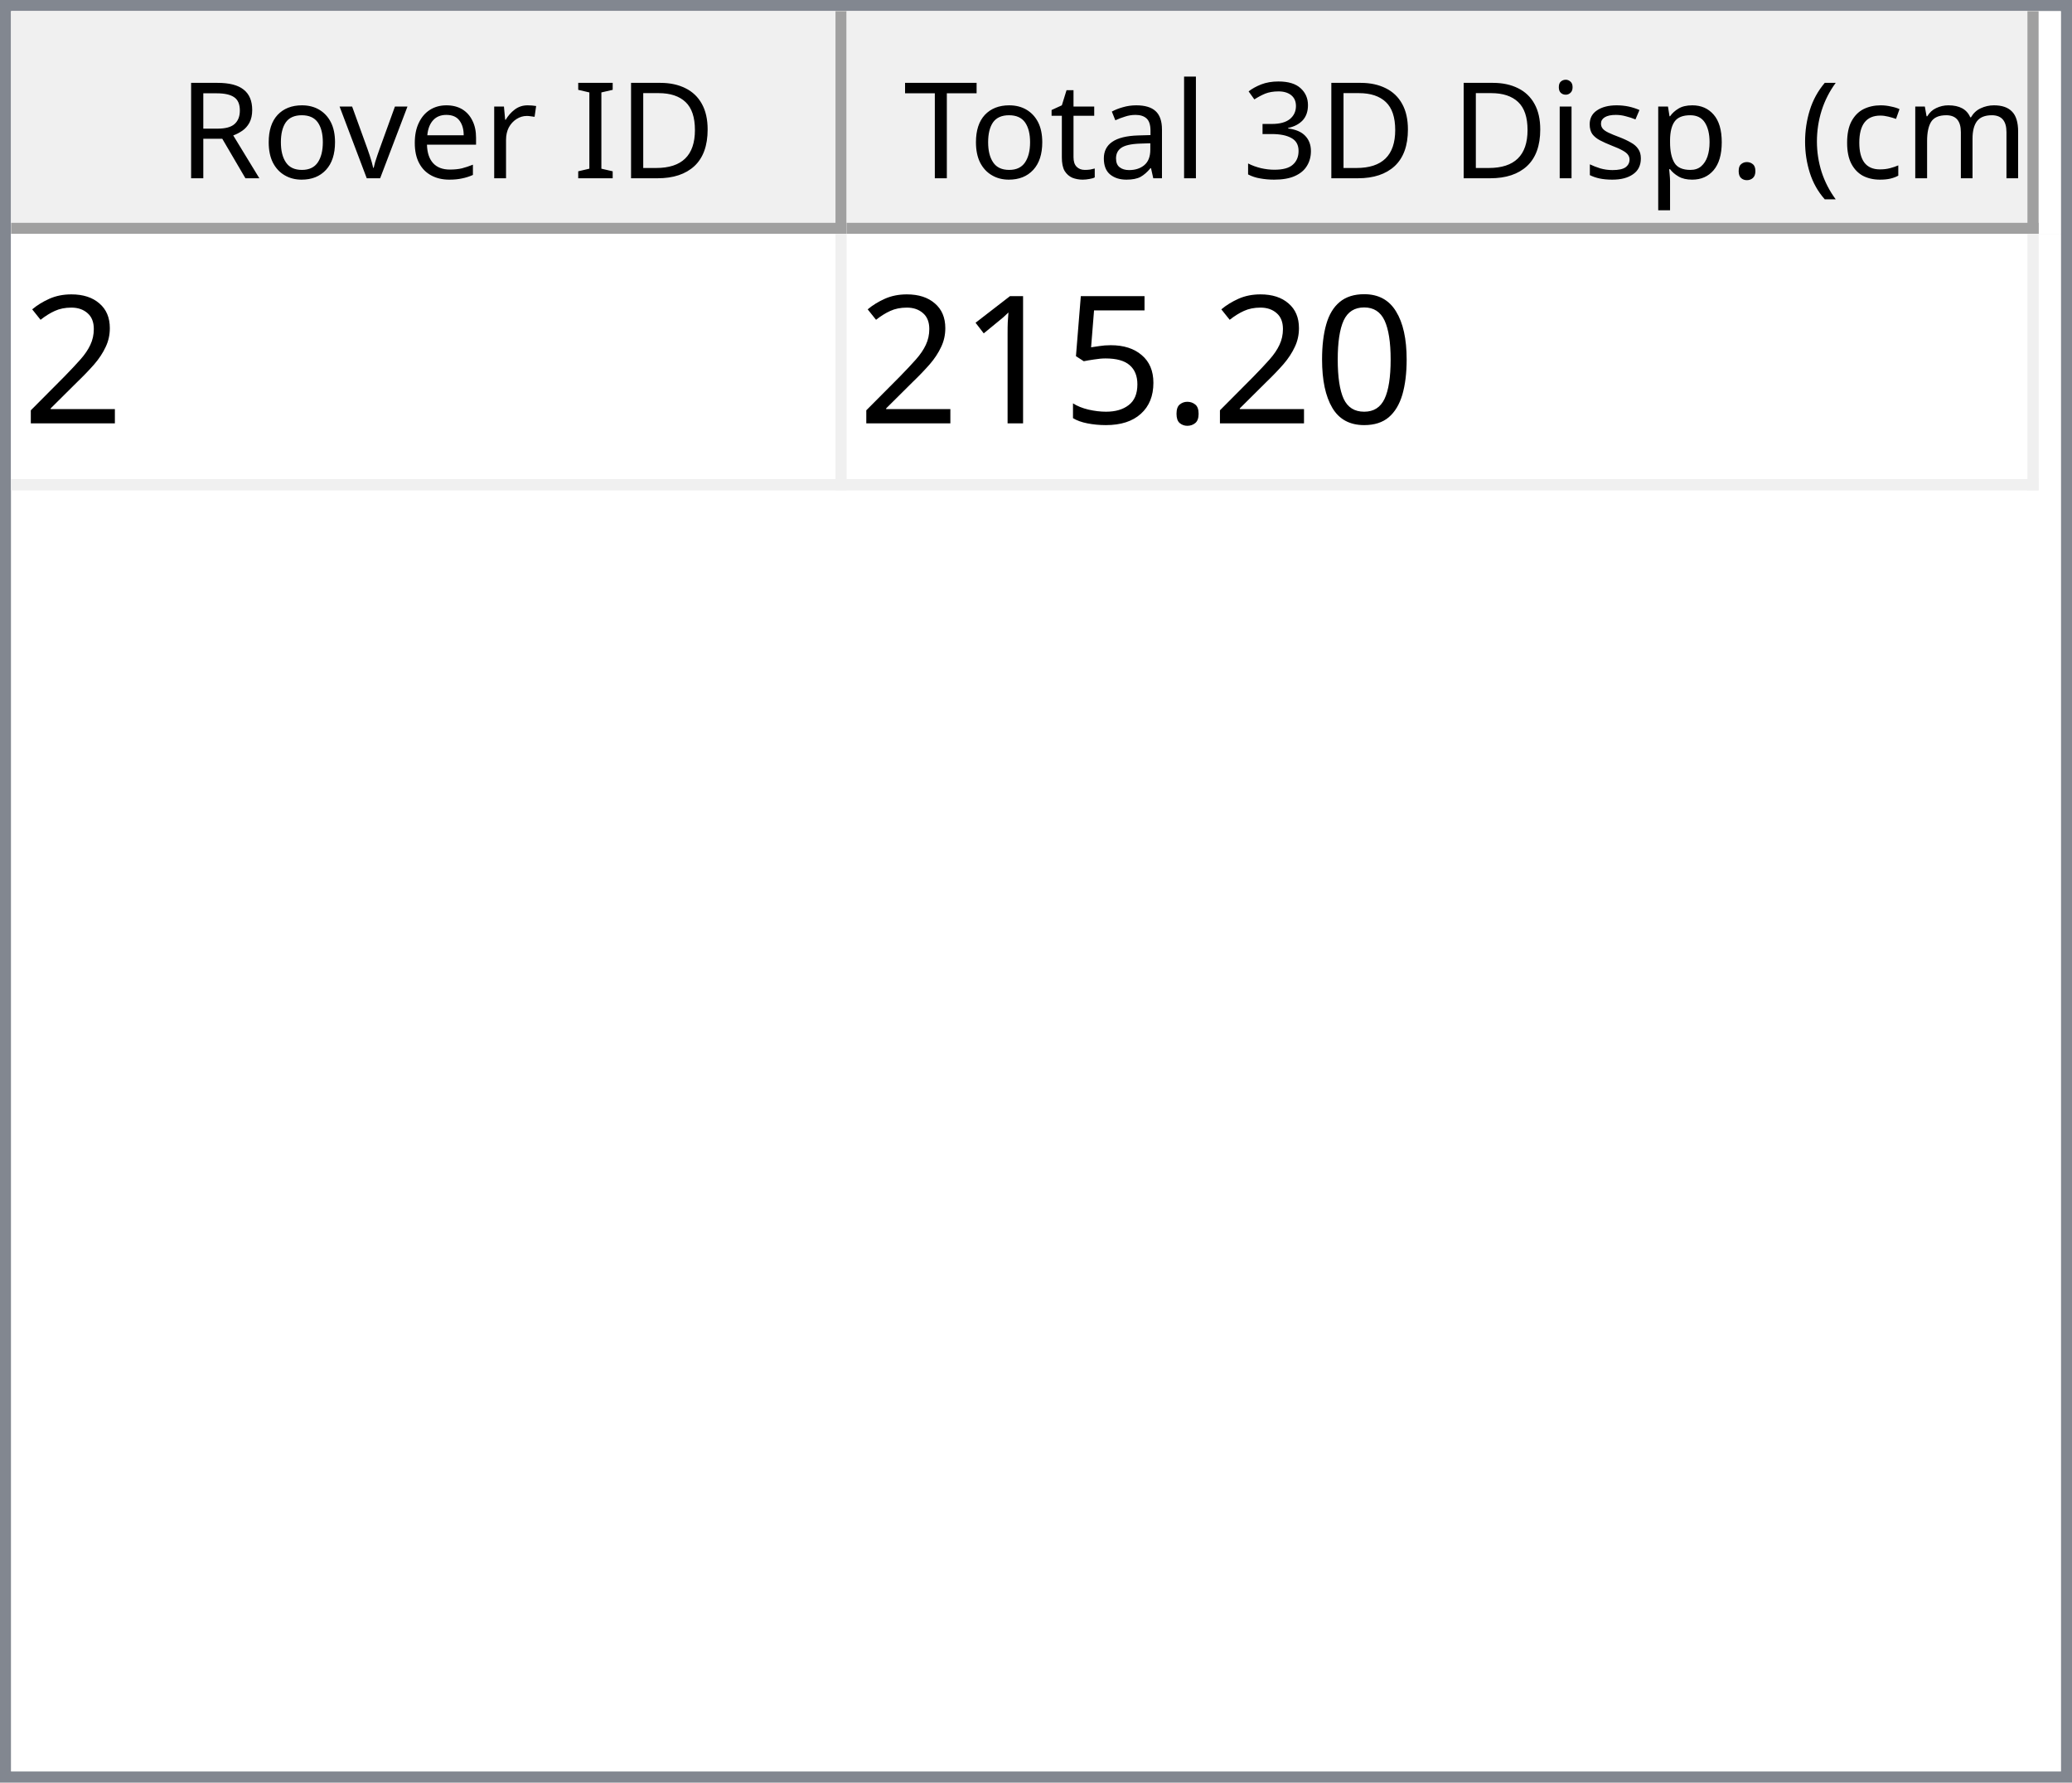
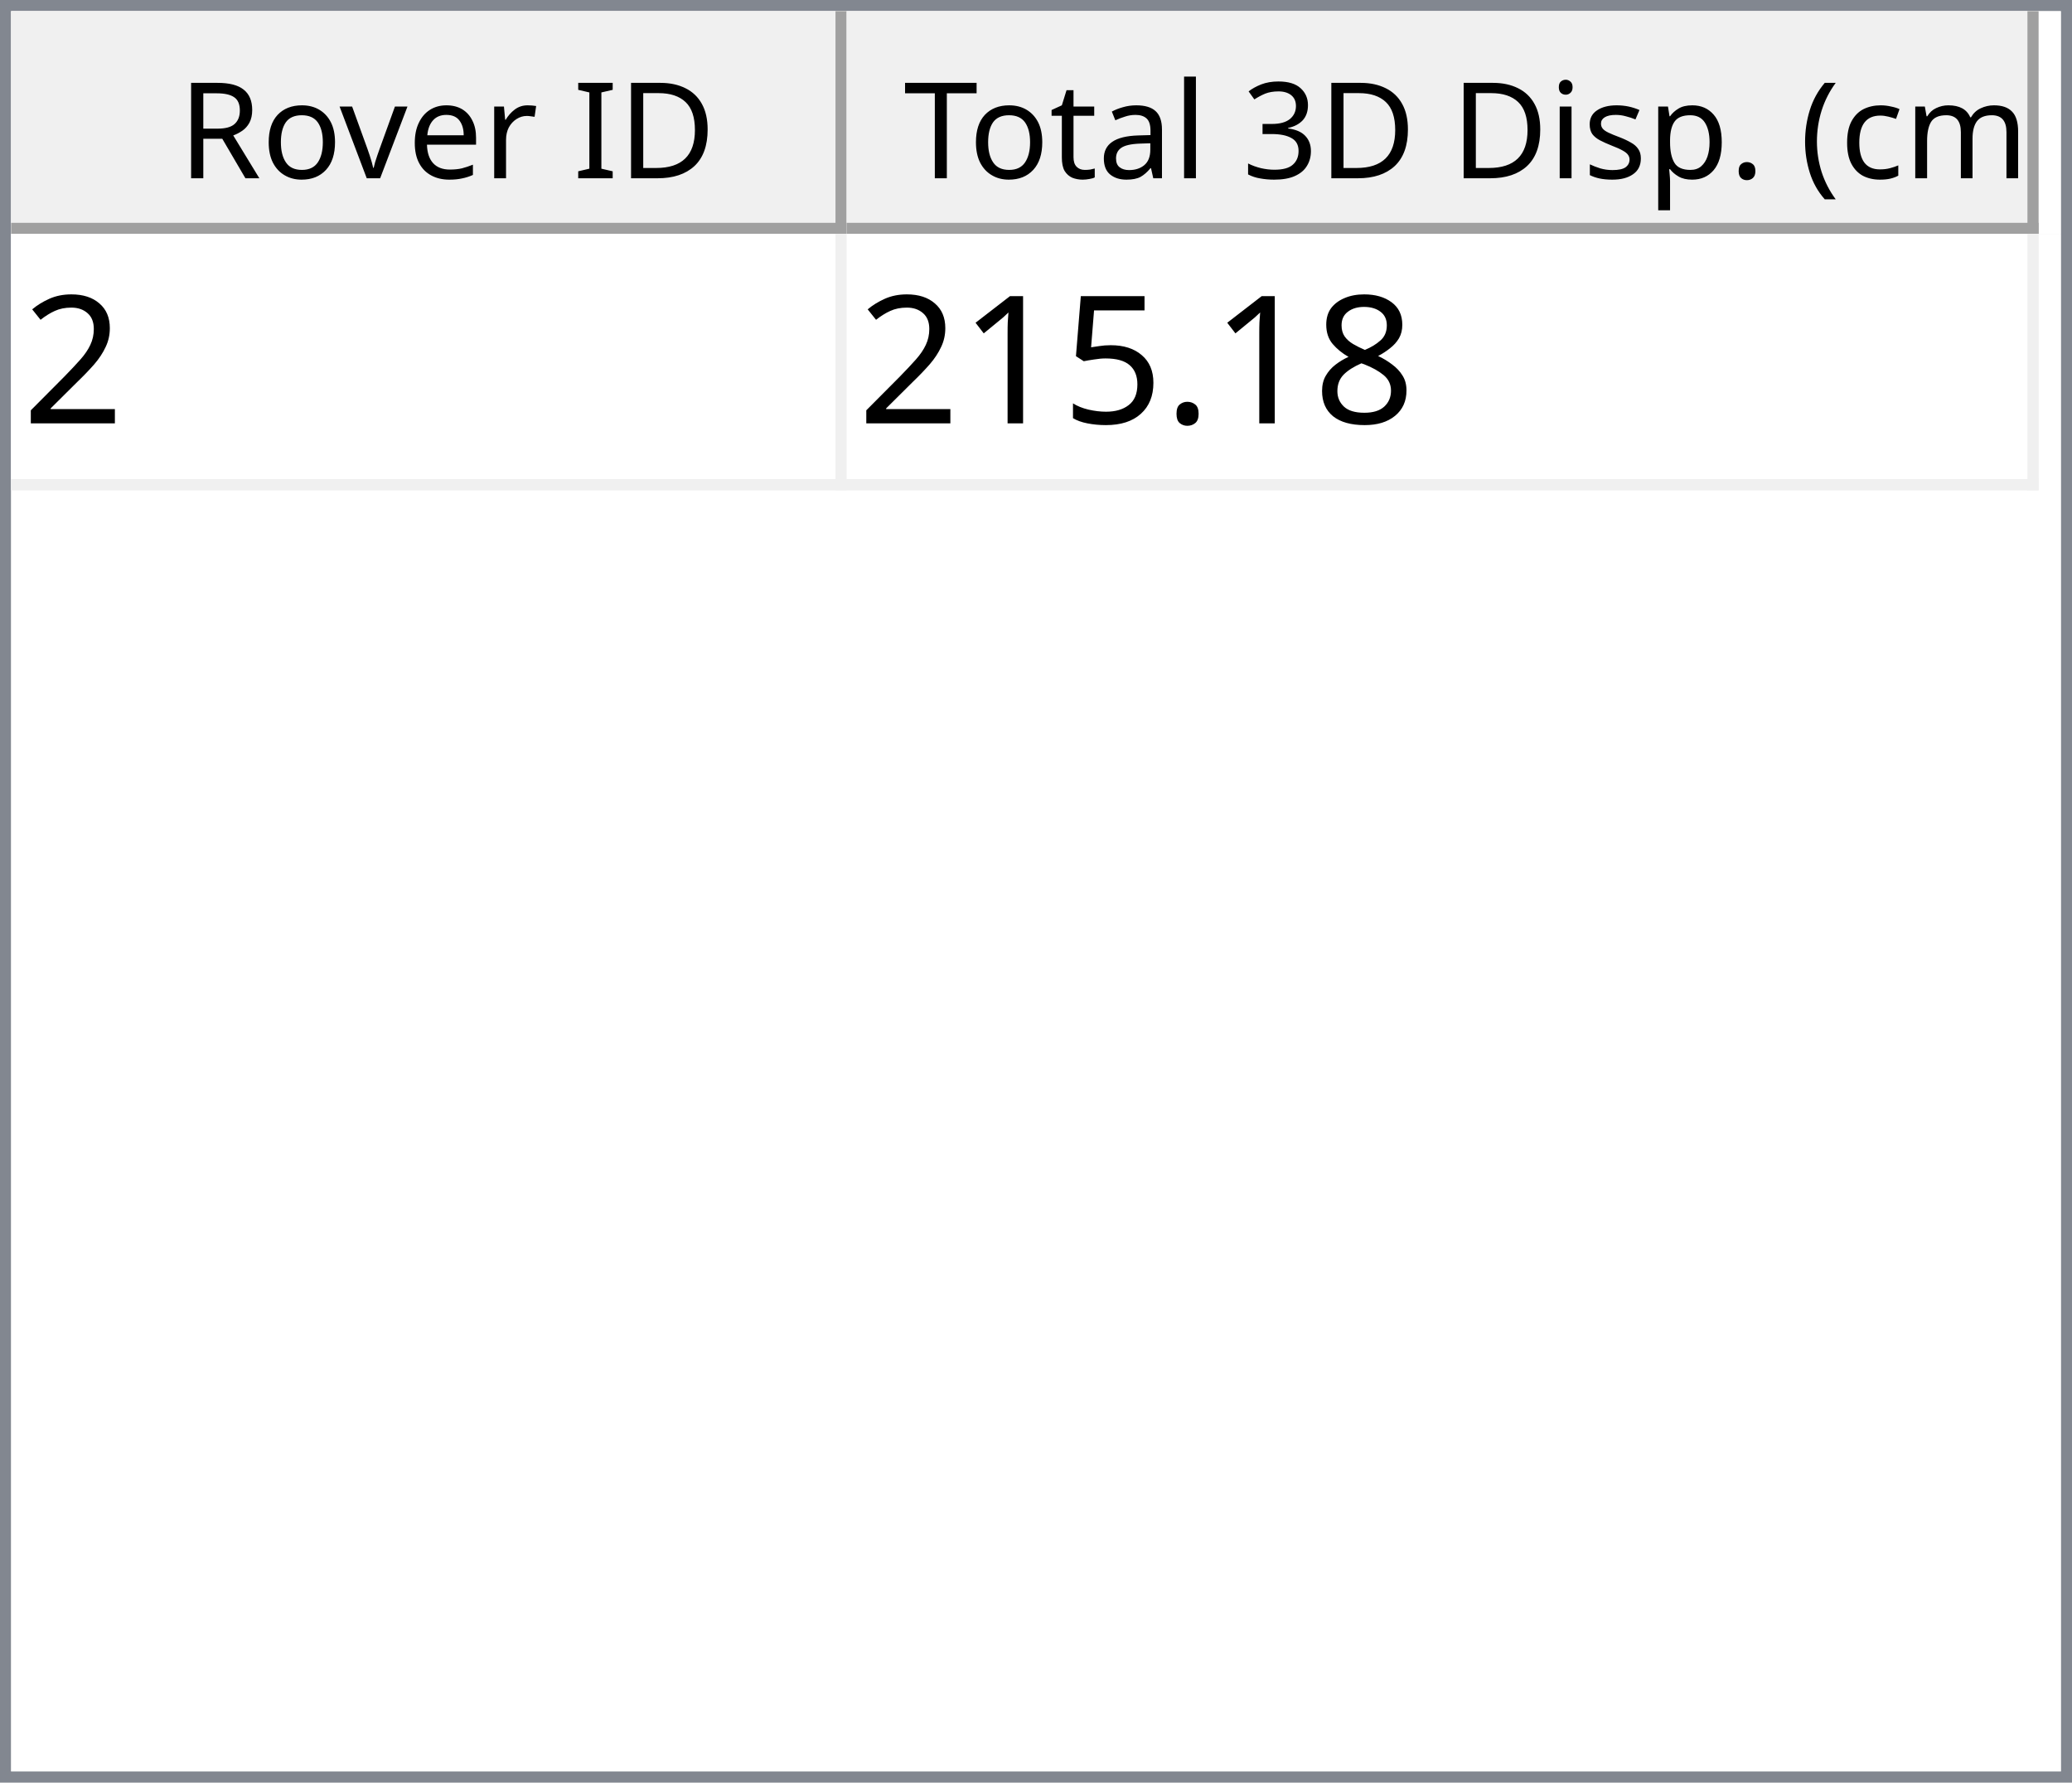
<svg xmlns="http://www.w3.org/2000/svg" style="fill-opacity:1; color-rendering:auto; color-interpolation:auto; text-rendering:auto; stroke:black; stroke-linecap:square; stroke-miterlimit:10; shape-rendering:auto; stroke-opacity:1; fill:black; stroke-dasharray:none; font-weight:normal; stroke-width:1; font-family:'Dialog'; font-style:normal; stroke-linejoin:miter; font-size:12px; stroke-dashoffset:0; image-rendering:auto;" width="186" height="160">
  <defs id="genericDefs" />
  <g>
    <defs id="defs1">
      <clipPath clipPathUnits="userSpaceOnUse" id="clipPath1">
        <path d="M0 0 L186 0 L186 160 L0 160 L0 0 Z" />
      </clipPath>
      <clipPath clipPathUnits="userSpaceOnUse" id="clipPath2">
        <path d="M0 0 L0 160 L186 160 L186 0 Z" />
      </clipPath>
      <clipPath clipPathUnits="userSpaceOnUse" id="clipPath3">
        <path d="M0 0 L0 20 L184 20 L184 0 Z" />
      </clipPath>
      <clipPath clipPathUnits="userSpaceOnUse" id="clipPath4">
        <path d="M0 0 L0 20 L75 20 L75 0 Z" />
      </clipPath>
      <clipPath clipPathUnits="userSpaceOnUse" id="clipPath5">
        <path d="M1 1 L1 19 L74 19 L74 1 Z" />
      </clipPath>
      <clipPath clipPathUnits="userSpaceOnUse" id="clipPath6">
        <path d="M0 0 L0 18 L73 18 L73 0 Z" />
      </clipPath>
      <clipPath clipPathUnits="userSpaceOnUse" id="clipPath7">
        <path d="M-0.5 -0.5 L-0.5 19.5 L74.5 19.5 L74.5 -0.5 Z" />
      </clipPath>
      <clipPath clipPathUnits="userSpaceOnUse" id="clipPath8">
        <path d="M0 0 L0 20 L107 20 L107 0 Z" />
      </clipPath>
      <clipPath clipPathUnits="userSpaceOnUse" id="clipPath9">
        <path d="M1 1 L1 19 L106 19 L106 1 Z" />
      </clipPath>
      <clipPath clipPathUnits="userSpaceOnUse" id="clipPath10">
        <path d="M0 0 L0 18 L105 18 L105 0 Z" />
      </clipPath>
      <clipPath clipPathUnits="userSpaceOnUse" id="clipPath11">
        <path d="M-0.5 -0.5 L-0.5 19.5 L106.5 19.5 L106.5 -0.5 Z" />
      </clipPath>
      <clipPath clipPathUnits="userSpaceOnUse" id="clipPath12">
        <path d="M0 0 L0 138 L184 138 L184 0 Z" />
      </clipPath>
      <clipPath clipPathUnits="userSpaceOnUse" id="clipPath13">
        <path d="M0 0 L0 23 L182 23 L182 0 Z" />
      </clipPath>
      <clipPath clipPathUnits="userSpaceOnUse" id="clipPath14">
        <path d="M-0.5 -0.5 L-0.5 22.5 L181.5 22.5 L181.5 -0.5 Z" />
      </clipPath>
      <clipPath clipPathUnits="userSpaceOnUse" id="clipPath15">
        <path d="M0 0 L0 22 L74 22 L74 0 Z" />
      </clipPath>
      <clipPath clipPathUnits="userSpaceOnUse" id="clipPath16">
        <path d="M0 0 L0 22 L106 22 L106 0 Z" />
      </clipPath>
      <font horiz-adv-x="64.551" id="font1">
        <font-face ascent="107.91" descent="25.098" units-per-em="100" style="font-style:normal; font-family:Segoe UI; font-weight:normal;" />
        <missing-glyph horiz-adv-x="64.551" d="M8.109 0 L8.109 68.266 L56.453 68.266 L56.453 0 L8.109 0 ZM15.328 7.234 L49.219 7.234 L49.219 61.031 L15.328 61.031 L15.328 7.234 Z" />
        <glyph unicode="D" horiz-adv-x="70.117" d="M9.188 0 L9.188 70.016 L28.516 70.016 Q65.531 70.016 65.531 35.891 Q65.531 19.672 55.25 9.836 Q44.969 0 27.734 0 L9.188 0 ZM17.391 62.594 L17.391 7.422 L27.828 7.422 Q41.609 7.422 49.273 14.797 Q56.938 22.172 56.938 35.688 Q56.938 62.594 28.328 62.594 L17.391 62.594 Z" />
        <glyph unicode="I" horiz-adv-x="26.611" d="M17.391 0 L9.188 0 L9.188 70.016 L17.391 70.016 L17.391 0 Z" />
        <glyph unicode=" " horiz-adv-x="27.393" d="" />
        <glyph unicode="r" horiz-adv-x="34.766" d="M34.188 41.891 Q32.078 43.5 28.125 43.5 Q23 43.5 19.555 38.672 Q16.109 33.844 16.109 25.484 L16.109 0 L8.109 0 L8.109 50 L16.109 50 L16.109 39.703 L16.312 39.703 Q18.016 44.969 21.531 47.922 Q25.047 50.875 29.391 50.875 Q32.516 50.875 34.188 50.203 L34.188 41.891 Z" />
        <glyph unicode="e" horiz-adv-x="52.295" d="M48.297 23 L12.984 23 Q13.188 14.656 17.484 10.109 Q21.781 5.562 29.297 5.562 Q37.75 5.562 44.828 11.141 L44.828 3.609 Q38.234 -1.172 27.391 -1.172 Q16.797 -1.172 10.742 5.641 Q4.688 12.453 4.688 24.812 Q4.688 36.469 11.305 43.82 Q17.922 51.172 27.734 51.172 Q37.547 51.172 42.922 44.828 Q48.297 38.484 48.297 27.203 L48.297 23 ZM40.094 29.781 Q40.047 36.719 36.75 40.578 Q33.453 44.438 27.594 44.438 Q21.922 44.438 17.969 40.383 Q14.016 36.328 13.094 29.781 L40.094 29.781 Z" />
        <glyph unicode="v" horiz-adv-x="47.9" d="M47.406 50 L27.484 0 L19.625 0 L0.688 50 L9.469 50 L22.172 13.672 Q23.578 9.672 23.922 6.688 L24.125 6.688 Q24.609 10.453 25.688 13.484 L38.969 50 L47.406 50 Z" />
        <glyph unicode="o" horiz-adv-x="58.594" d="M29 -1.172 Q17.922 -1.172 11.305 5.836 Q4.688 12.844 4.688 24.422 Q4.688 37.016 11.57 44.094 Q18.453 51.172 30.172 51.172 Q41.359 51.172 47.633 44.289 Q53.906 37.406 53.906 25.203 Q53.906 13.234 47.141 6.031 Q40.375 -1.172 29 -1.172 ZM29.594 44.438 Q21.875 44.438 17.383 39.188 Q12.891 33.938 12.891 24.703 Q12.891 15.828 17.43 10.695 Q21.969 5.562 29.594 5.562 Q37.359 5.562 41.531 10.594 Q45.703 15.625 45.703 24.906 Q45.703 34.281 41.531 39.359 Q37.359 44.438 29.594 44.438 Z" />
        <glyph unicode="R" horiz-adv-x="59.814" d="M59.375 0 L49.609 0 L37.891 19.625 Q36.281 22.359 34.766 24.289 Q33.25 26.219 31.664 27.438 Q30.078 28.656 28.25 29.219 Q26.422 29.781 24.125 29.781 L17.391 29.781 L17.391 0 L9.188 0 L9.188 70.016 L30.078 70.016 Q34.672 70.016 38.555 68.867 Q42.438 67.719 45.289 65.375 Q48.141 63.031 49.758 59.547 Q51.375 56.062 51.375 51.375 Q51.375 47.703 50.273 44.656 Q49.172 41.609 47.148 39.211 Q45.125 36.812 42.266 35.133 Q39.406 33.453 35.844 32.516 L35.844 32.328 Q37.594 31.547 38.891 30.547 Q40.188 29.547 41.359 28.18 Q42.531 26.812 43.68 25.078 Q44.828 23.344 46.234 21.047 L59.375 0 ZM17.391 62.594 L17.391 37.203 L28.516 37.203 Q31.594 37.203 34.203 38.133 Q36.812 39.062 38.719 40.797 Q40.625 42.531 41.703 45.047 Q42.781 47.562 42.781 50.688 Q42.781 56.297 39.141 59.445 Q35.5 62.594 28.609 62.594 L17.391 62.594 Z" />
        <glyph unicode=")" horiz-adv-x="30.176" d="M8.297 -15.922 L1.172 -15.922 Q16.406 2.344 16.406 26.812 Q16.406 51.469 1.078 70.016 L8.297 70.016 Q23.531 52.156 23.531 26.703 Q23.531 1.375 8.297 -15.922 Z" />
        <glyph unicode="m" horiz-adv-x="86.133" d="M79.109 0 L71.094 0 L71.094 28.719 Q71.094 37.016 68.531 40.727 Q65.969 44.438 59.906 44.438 Q54.781 44.438 51.195 39.75 Q47.609 35.062 47.609 28.516 L47.609 0 L39.594 0 L39.594 29.688 Q39.594 44.438 28.219 44.438 Q22.953 44.438 19.531 40.016 Q16.109 35.594 16.109 28.516 L16.109 0 L8.109 0 L8.109 50 L16.109 50 L16.109 42.094 L16.312 42.094 Q21.625 51.172 31.844 51.172 Q36.969 51.172 40.773 48.312 Q44.578 45.453 46 40.828 Q51.562 51.172 62.594 51.172 Q79.109 51.172 79.109 30.812 L79.109 0 Z" />
        <glyph unicode="c" horiz-adv-x="46.191" d="M42.188 2.297 Q36.422 -1.172 28.516 -1.172 Q17.828 -1.172 11.258 5.789 Q4.688 12.75 4.688 23.828 Q4.688 36.188 11.766 43.68 Q18.844 51.172 30.672 51.172 Q37.25 51.172 42.281 48.734 L42.281 40.531 Q36.719 44.438 30.375 44.438 Q22.703 44.438 17.797 38.945 Q12.891 33.453 12.891 24.516 Q12.891 15.719 17.508 10.641 Q22.125 5.562 29.891 5.562 Q36.422 5.562 42.188 9.906 L42.188 2.297 Z" />
        <glyph unicode="(" horiz-adv-x="30.176" d="M29.109 -15.922 L21.969 -15.922 Q6.844 1.375 6.844 26.703 Q6.844 52.156 21.969 70.016 L29.203 70.016 Q13.875 51.469 13.875 26.812 Q13.875 2.344 29.109 -15.922 Z" />
        <glyph unicode="." horiz-adv-x="21.68" d="M10.891 -1.078 Q8.641 -1.078 7.055 0.539 Q5.469 2.156 5.469 4.391 Q5.469 6.641 7.055 8.273 Q8.641 9.906 10.891 9.906 Q13.188 9.906 14.797 8.273 Q16.406 6.641 16.406 4.391 Q16.406 2.156 14.797 0.539 Q13.188 -1.078 10.891 -1.078 Z" />
        <glyph unicode="p" horiz-adv-x="58.789" d="M16.312 7.234 L16.109 7.234 L16.109 -23 L8.109 -23 L8.109 50 L16.109 50 L16.109 41.219 L16.312 41.219 Q22.219 51.172 33.594 51.172 Q43.266 51.172 48.688 44.461 Q54.109 37.75 54.109 26.469 Q54.109 13.922 48 6.375 Q41.891 -1.172 31.297 -1.172 Q21.578 -1.172 16.312 7.234 ZM16.109 27.391 L16.109 20.406 Q16.109 14.203 20.141 9.883 Q24.172 5.562 30.375 5.562 Q37.641 5.562 41.773 11.133 Q45.906 16.703 45.906 26.609 Q45.906 34.969 42.047 39.703 Q38.188 44.438 31.594 44.438 Q24.609 44.438 20.359 39.578 Q16.109 34.719 16.109 27.391 Z" />
        <glyph unicode="s" horiz-adv-x="42.432" d="M5.078 1.812 L5.078 10.406 Q11.625 5.562 19.484 5.562 Q30.031 5.562 30.031 12.594 Q30.031 14.594 29.125 15.992 Q28.219 17.391 26.68 18.461 Q25.141 19.531 23.07 20.383 Q21 21.234 18.609 22.172 Q15.281 23.484 12.766 24.828 Q10.25 26.172 8.57 27.859 Q6.891 29.547 6.031 31.695 Q5.172 33.844 5.172 36.719 Q5.172 40.234 6.789 42.945 Q8.406 45.656 11.086 47.484 Q13.766 49.312 17.211 50.242 Q20.656 51.172 24.312 51.172 Q30.812 51.172 35.938 48.922 L35.938 40.828 Q30.422 44.438 23.25 44.438 Q21 44.438 19.195 43.922 Q17.391 43.406 16.094 42.477 Q14.797 41.547 14.086 40.258 Q13.375 38.969 13.375 37.406 Q13.375 35.453 14.086 34.133 Q14.797 32.812 16.164 31.789 Q17.531 30.766 19.484 29.938 Q21.438 29.109 23.922 28.125 Q27.25 26.859 29.883 25.516 Q32.516 24.172 34.375 22.484 Q36.234 20.797 37.234 18.602 Q38.234 16.406 38.234 13.375 Q38.234 9.672 36.602 6.938 Q34.969 4.203 32.234 2.398 Q29.5 0.594 25.93 -0.289 Q22.359 -1.172 18.453 -1.172 Q10.75 -1.172 5.078 1.812 Z" />
        <glyph unicode="i" horiz-adv-x="24.219" d="M12.203 62.703 Q10.062 62.703 8.547 64.164 Q7.031 65.625 7.031 67.875 Q7.031 70.125 8.547 71.609 Q10.062 73.094 12.203 73.094 Q14.406 73.094 15.945 71.609 Q17.484 70.125 17.484 67.875 Q17.484 65.719 15.945 64.211 Q14.406 62.703 12.203 62.703 ZM16.109 0 L8.109 0 L8.109 50 L16.109 50 L16.109 0 Z" />
        <glyph unicode="3" horiz-adv-x="53.906" d="M46.531 19.828 Q46.531 15.094 44.75 11.211 Q42.969 7.328 39.719 4.57 Q36.469 1.812 31.93 0.297 Q27.391 -1.219 21.922 -1.219 Q11.922 -1.219 6 2.594 L6 11.188 Q13.094 5.609 22.219 5.609 Q25.875 5.609 28.828 6.539 Q31.781 7.469 33.906 9.227 Q36.031 10.984 37.18 13.477 Q38.328 15.969 38.328 19.094 Q38.328 32.812 18.797 32.812 L12.984 32.812 L12.984 39.594 L18.5 39.594 Q35.797 39.594 35.797 52.484 Q35.797 64.406 22.609 64.406 Q15.188 64.406 8.688 59.422 L8.688 67.188 Q15.375 71.188 24.609 71.188 Q29 71.188 32.57 69.969 Q36.141 68.75 38.68 66.555 Q41.219 64.359 42.609 61.281 Q44 58.203 44 54.5 Q44 40.672 30.031 36.719 L30.031 36.531 Q33.594 36.141 36.625 34.797 Q39.656 33.453 41.852 31.305 Q44.047 29.156 45.289 26.25 Q46.531 23.344 46.531 19.828 Z" />
        <glyph unicode="l" horiz-adv-x="24.219" d="M16.109 0 L8.109 0 L8.109 74.031 L16.109 74.031 L16.109 0 Z" />
        <glyph unicode="a" horiz-adv-x="50.879" d="M43.891 0 L35.891 0 L35.891 7.812 L35.688 7.812 Q30.469 -1.172 20.312 -1.172 Q12.844 -1.172 8.617 2.781 Q4.391 6.734 4.391 13.281 Q4.391 27.297 20.906 29.594 L35.891 31.688 Q35.891 44.438 25.594 44.438 Q16.547 44.438 9.281 38.281 L9.281 46.484 Q16.656 51.172 26.266 51.172 Q43.891 51.172 43.891 32.516 L43.891 0 ZM35.891 25.297 L23.828 23.641 Q18.266 22.859 15.43 20.875 Q12.594 18.891 12.594 13.875 Q12.594 10.203 15.211 7.883 Q17.828 5.562 22.172 5.562 Q28.125 5.562 32.008 9.742 Q35.891 13.922 35.891 20.312 L35.891 25.297 Z" />
        <glyph unicode="t" horiz-adv-x="33.887" d="M31.297 0.484 Q28.469 -1.078 23.828 -1.078 Q10.688 -1.078 10.688 13.578 L10.688 43.172 L2.094 43.172 L2.094 50 L10.688 50 L10.688 62.203 L18.703 64.797 L18.703 50 L31.297 50 L31.297 43.172 L18.703 43.172 L18.703 14.984 Q18.703 9.969 20.414 7.82 Q22.125 5.672 26.078 5.672 Q29.109 5.672 31.297 7.328 L31.297 0.484 Z" />
        <glyph unicode="T" horiz-adv-x="52.393" d="M50.594 62.594 L30.375 62.594 L30.375 0 L22.172 0 L22.172 62.594 L2 62.594 L2 70.016 L50.594 70.016 L50.594 62.594 Z" />
      </font>
      <font horiz-adv-x="75.0" id="font2">
        <font-face ascent="100.537" descent="21.973" units-per-em="100" style="font-style:normal; font-family:sans-serif; font-weight:normal;" />
        <missing-glyph horiz-adv-x="75.0" d="M12.5 0 L12.5 62.5 L62.5 62.5 L62.5 0 L12.5 0 ZM14.062 1.562 L60.938 1.562 L60.938 60.938 L14.062 60.938 L14.062 1.562 Z" />
        <glyph unicode="2" horiz-adv-x="55.615" d="M50.344 8.453 L50.344 0 L3.031 0 Q2.938 3.172 4.047 6.109 Q5.859 10.938 9.836 15.625 Q13.812 20.312 21.344 26.469 Q33.016 36.031 37.117 41.625 Q41.219 47.219 41.219 52.203 Q41.219 57.422 37.477 61.008 Q33.734 64.594 27.734 64.594 Q21.391 64.594 17.578 60.789 Q13.766 56.984 13.719 50.25 L4.688 51.172 Q5.609 61.281 11.664 66.578 Q17.719 71.875 27.938 71.875 Q38.234 71.875 44.242 66.164 Q50.25 60.453 50.25 52 Q50.25 47.703 48.492 43.555 Q46.734 39.406 42.656 34.812 Q38.578 30.219 29.109 22.219 Q21.188 15.578 18.945 13.211 Q16.703 10.844 15.234 8.453 L50.344 8.453 Z" />
-         <glyph unicode="0" horiz-adv-x="55.615" d="M4.156 35.297 Q4.156 48 6.766 55.742 Q9.375 63.484 14.523 67.68 Q19.672 71.875 27.484 71.875 Q33.25 71.875 37.594 69.555 Q41.938 67.234 44.773 62.867 Q47.609 58.5 49.219 52.227 Q50.828 45.953 50.828 35.297 Q50.828 22.703 48.242 14.969 Q45.656 7.234 40.508 3.008 Q35.359 -1.219 27.484 -1.219 Q17.141 -1.219 11.234 6.203 Q4.156 15.141 4.156 35.297 ZM13.188 35.297 Q13.188 17.672 17.312 11.836 Q21.438 6 27.484 6 Q33.547 6 37.672 11.859 Q41.797 17.719 41.797 35.297 Q41.797 52.984 37.672 58.789 Q33.547 64.594 27.391 64.594 Q21.344 64.594 17.719 59.469 Q13.188 52.938 13.188 35.297 Z" />
+         <glyph unicode="8" horiz-adv-x="55.615" d="M17.672 38.812 Q12.203 40.828 9.57 44.539 Q6.938 48.25 6.938 53.422 Q6.938 61.234 12.555 66.555 Q18.172 71.875 27.484 71.875 Q36.859 71.875 42.578 66.43 Q48.297 60.984 48.297 53.172 Q48.297 48.188 45.68 44.508 Q43.062 40.828 37.75 38.812 Q44.344 36.672 47.781 31.883 Q51.219 27.094 51.219 20.453 Q51.219 11.281 44.727 5.031 Q38.234 -1.219 27.641 -1.219 Q17.047 -1.219 10.547 5.055 Q4.047 11.328 4.047 20.703 Q4.047 27.688 7.594 32.398 Q11.141 37.109 17.672 38.812 ZM15.922 53.719 Q15.922 48.641 19.195 45.414 Q22.469 42.188 27.688 42.188 Q32.766 42.188 36.016 45.383 Q39.266 48.578 39.266 53.219 Q39.266 58.062 35.914 61.359 Q32.562 64.656 27.594 64.656 Q22.562 64.656 19.242 61.43 Q15.922 58.203 15.922 53.719 ZM13.094 20.656 Q13.094 16.891 14.875 13.375 Q16.656 9.859 20.172 7.93 Q23.688 6 27.734 6 Q34.031 6 38.133 10.055 Q42.234 14.109 42.234 20.359 Q42.234 26.703 38.016 30.859 Q33.797 35.016 27.438 35.016 Q21.234 35.016 17.164 30.914 Q13.094 26.812 13.094 20.656 Z" />
        <glyph unicode="." horiz-adv-x="27.783" d="M9.078 0 L9.078 10.016 L19.094 10.016 L19.094 0 L9.078 0 Z" />
        <glyph unicode="5" horiz-adv-x="55.615" d="M4.156 18.75 L13.375 19.531 Q14.406 12.797 18.141 9.398 Q21.875 6 27.156 6 Q33.5 6 37.891 10.789 Q42.281 15.578 42.281 23.484 Q42.281 31 38.062 35.352 Q33.844 39.703 27 39.703 Q22.75 39.703 19.336 37.773 Q15.922 35.844 13.969 32.766 L5.719 33.844 L12.641 70.609 L48.25 70.609 L48.25 62.203 L19.672 62.203 L15.828 42.969 Q22.266 47.469 29.344 47.469 Q38.719 47.469 45.164 40.969 Q51.609 34.469 51.609 24.266 Q51.609 14.547 45.953 7.469 Q39.062 -1.219 27.156 -1.219 Q17.391 -1.219 11.211 4.25 Q5.031 9.719 4.156 18.75 Z" />
        <glyph unicode="1" horiz-adv-x="55.615" d="M37.25 0 L28.469 0 L28.469 56 Q25.297 52.984 20.141 49.953 Q14.984 46.922 10.891 45.406 L10.891 53.906 Q18.266 57.375 23.781 62.305 Q29.297 67.234 31.594 71.875 L37.25 71.875 L37.25 0 Z" />
      </font>
    </defs>
    <g style="fill:white; stroke:white;">
      <rect x="0" y="0" width="186" style="clip-path:url(#clipPath1); stroke:none;" height="160" />
    </g>
    <g style="fill:white; text-rendering:optimizeSpeed; color-rendering:optimizeSpeed; image-rendering:optimizeSpeed; shape-rendering:crispEdges; stroke:white; color-interpolation:sRGB;">
      <rect x="0" width="186" height="160" y="0" style="stroke:none;" />
      <path style="stroke:none;" d="M0 160 L186 160 L186 0 L0 0 Z" />
    </g>
    <g style="fill:rgb(240,240,240); font-family:'Segoe UI'; stroke:rgb(240,240,240);">
      <rect x="0" y="0" width="186" style="clip-path:url(#clipPath2); stroke:none;" height="160" />
    </g>
    <g style="fill:rgb(130,135,144); font-family:'Segoe UI'; stroke:rgb(130,135,144);">
      <path d="M0 0 L186 0 L186 160 L0 160 L0 0 ZM1 1 L185 1 L185 159 L1 159 L1 1 Z" style="fill-rule:evenodd; clip-path:url(#clipPath2); stroke:none;" />
    </g>
    <g style="fill:white; font-family:'Segoe UI'; stroke:white;" transform="translate(1,1)">
      <rect x="0" y="0" width="184" style="clip-path:url(#clipPath3); stroke:none;" height="20" />
    </g>
    <g style="fill:rgb(240,240,240); font-family:'Segoe UI'; stroke:rgb(240,240,240);" transform="translate(1,1)">
      <rect x="0" y="0" width="75" style="clip-path:url(#clipPath4); stroke:none;" height="20" />
    </g>
    <g style="font-family:'Segoe UI';" transform="translate(2,2)">
      <text x="14" xml:space="preserve" y="14" style="clip-path:url(#clipPath6); stroke:none;">Rover ID</text>
    </g>
    <g style="fill:rgb(160,160,160); font-family:'Segoe UI'; stroke:rgb(160,160,160); stroke-linejoin:bevel;" transform="translate(1.5,1.5)">
      <line x1="74" x2="74" y1="0" style="fill:none; clip-path:url(#clipPath7);" y2="19" />
    </g>
    <g style="fill:rgb(160,160,160); font-family:'Segoe UI'; stroke:rgb(160,160,160); stroke-linejoin:bevel;" transform="matrix(1,0,0,1,1,1) translate(0.5,0.5)">
      <line x1="0" x2="74" y1="19" style="fill:none; clip-path:url(#clipPath7);" y2="19" />
    </g>
    <g style="fill:rgb(240,240,240); font-family:'Segoe UI'; stroke:rgb(240,240,240);" transform="translate(76,1)">
      <rect x="0" y="0" width="107" style="clip-path:url(#clipPath8); stroke:none;" height="20" />
    </g>
    <g style="font-family:'Segoe UI';" transform="translate(77,2)">
      <text x="1" xml:space="preserve" y="14" style="clip-path:url(#clipPath10); stroke:none;"> Total 3D Disp. (cm)</text>
    </g>
    <g style="fill:rgb(160,160,160); font-family:'Segoe UI'; stroke:rgb(160,160,160); stroke-linejoin:bevel;" transform="translate(76.5,1.5)">
      <line x1="106" x2="106" y1="0" style="fill:none; clip-path:url(#clipPath11);" y2="19" />
    </g>
    <g style="fill:rgb(160,160,160); font-family:'Segoe UI'; stroke:rgb(160,160,160); stroke-linejoin:bevel;" transform="matrix(1,0,0,1,76,1) translate(0.5,0.5)">
      <line x1="0" x2="106" y1="19" style="fill:none; clip-path:url(#clipPath11);" y2="19" />
    </g>
    <g style="fill:white; font-family:'Segoe UI'; stroke:white;" transform="translate(1,21)">
      <rect x="0" y="0" width="184" style="clip-path:url(#clipPath12); stroke:none;" height="138" />
    </g>
    <g style="fill:rgb(240,240,240); font-size:16px; font-family:sans-serif; stroke:rgb(240,240,240);" transform="translate(1,21)">
      <rect x="0" y="0" width="182" style="clip-path:url(#clipPath13); stroke:none;" height="23" />
      <line transform="translate(0.5,0.5)" x1="0" x2="181" y1="22" style="clip-path:url(#clipPath14); fill:none; stroke-linejoin:bevel;" y2="22" />
    </g>
    <g transform="matrix(1,0,0,1,1,21) translate(0.5,0.5)" style="fill:rgb(240,240,240); font-size:16px; font-family:sans-serif; stroke:rgb(240,240,240); stroke-linejoin:bevel;">
      <line x1="74" x2="74" y1="0" style="fill:none; clip-path:url(#clipPath14);" y2="22" />
    </g>
    <g transform="matrix(1,0,0,1,1,21) translate(0.5,0.5)" style="fill:rgb(240,240,240); font-size:16px; font-family:sans-serif; stroke:rgb(240,240,240); stroke-linejoin:bevel;">
      <line x1="181" x2="181" y1="0" style="fill:none; clip-path:url(#clipPath14);" y2="22" />
    </g>
    <g style="fill:white; font-size:16px; font-family:sans-serif; stroke:white;" transform="matrix(1,0,0,1,1,21)">
      <rect x="0" y="0" width="74" style="clip-path:url(#clipPath15); stroke:none;" height="22" />
      <text x="1" y="17" style="fill:black; clip-path:url(#clipPath15); stroke:none;" xml:space="preserve">2</text>
    </g>
    <g style="fill:white; font-size:16px; font-family:sans-serif; stroke:white;" transform="matrix(1,0,0,1,1,21) translate(75,0)">
      <rect x="0" y="0" width="106" style="clip-path:url(#clipPath16); stroke:none;" height="22" />
-       <text x="1" y="17" style="fill:black; clip-path:url(#clipPath16); stroke:none;" xml:space="preserve">215.20</text>
+       <text x="1" y="17" style="fill:black; clip-path:url(#clipPath16); stroke:none;" xml:space="preserve">215.18</text>
    </g>
  </g>
</svg>
